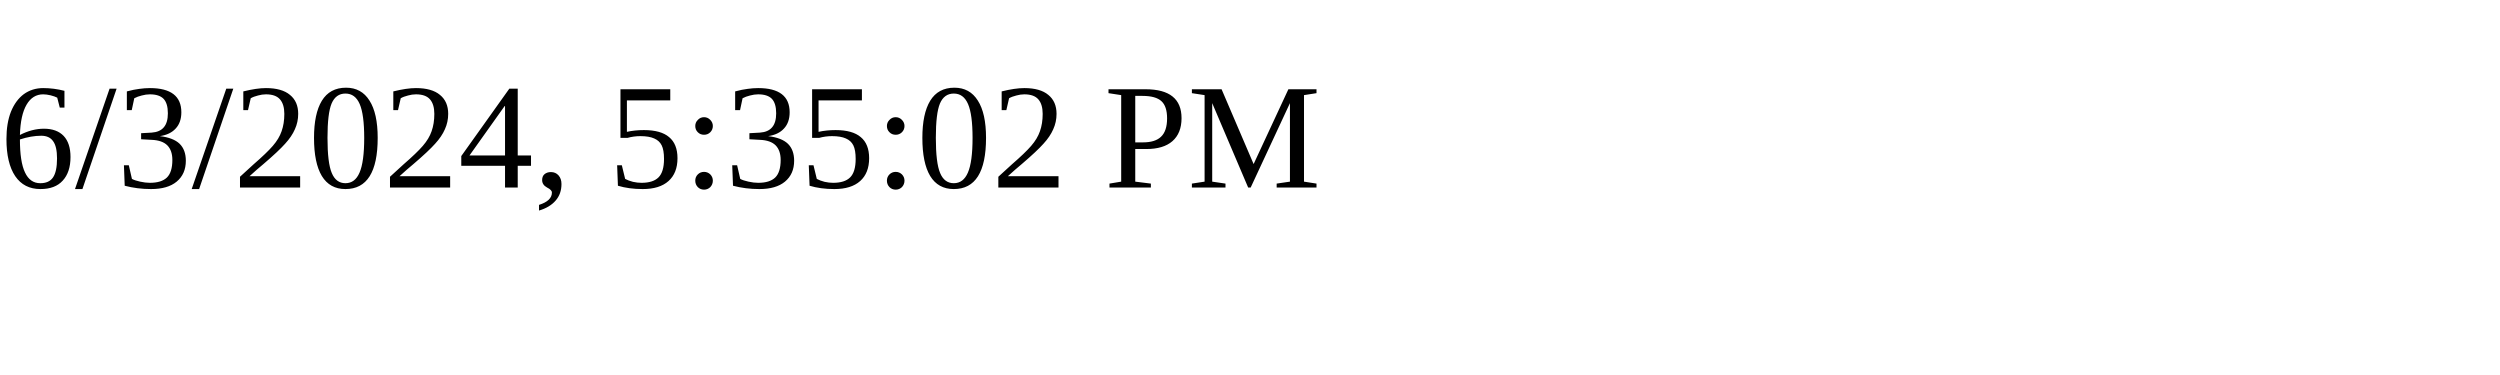
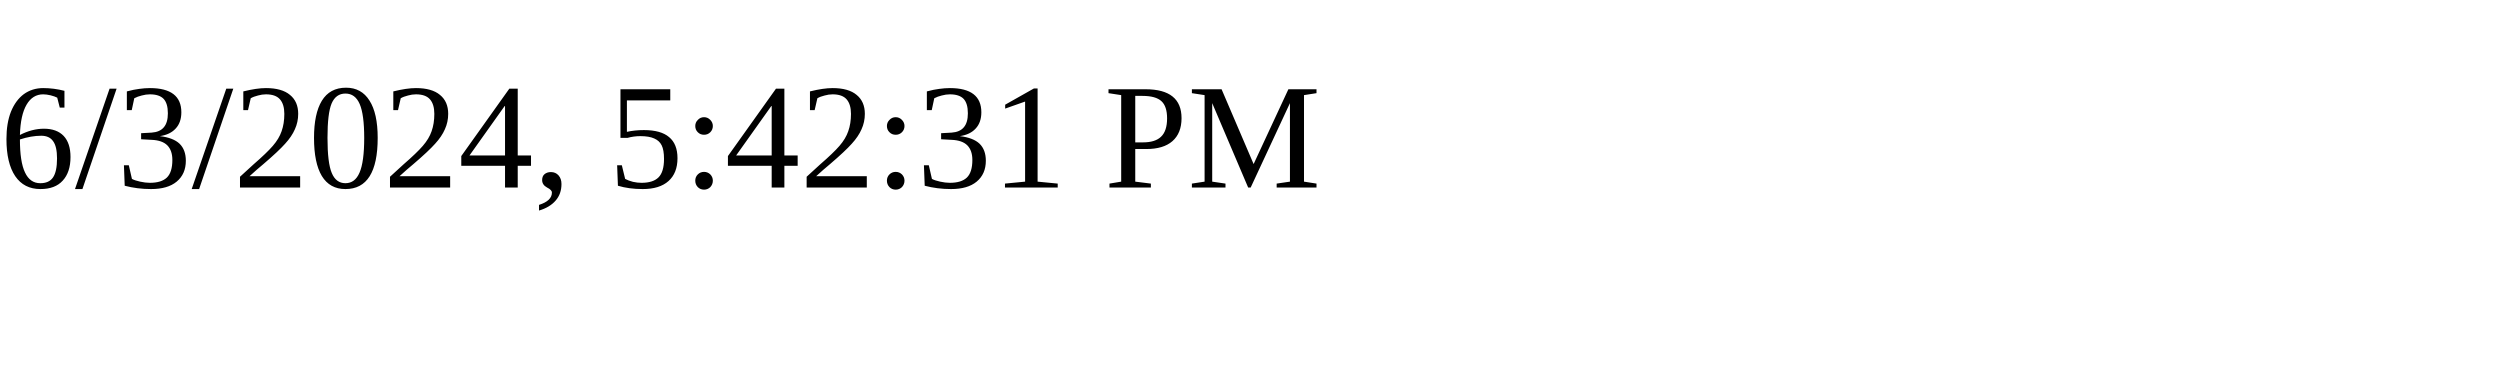
<svg xmlns="http://www.w3.org/2000/svg" height="30" width="200">
-   <text x="0" y="15">6/3/2024, 5:35:02 PM</text>
+   <text x="0" y="15">6/3/2024, 5:42:31 PM</text>
</svg>
